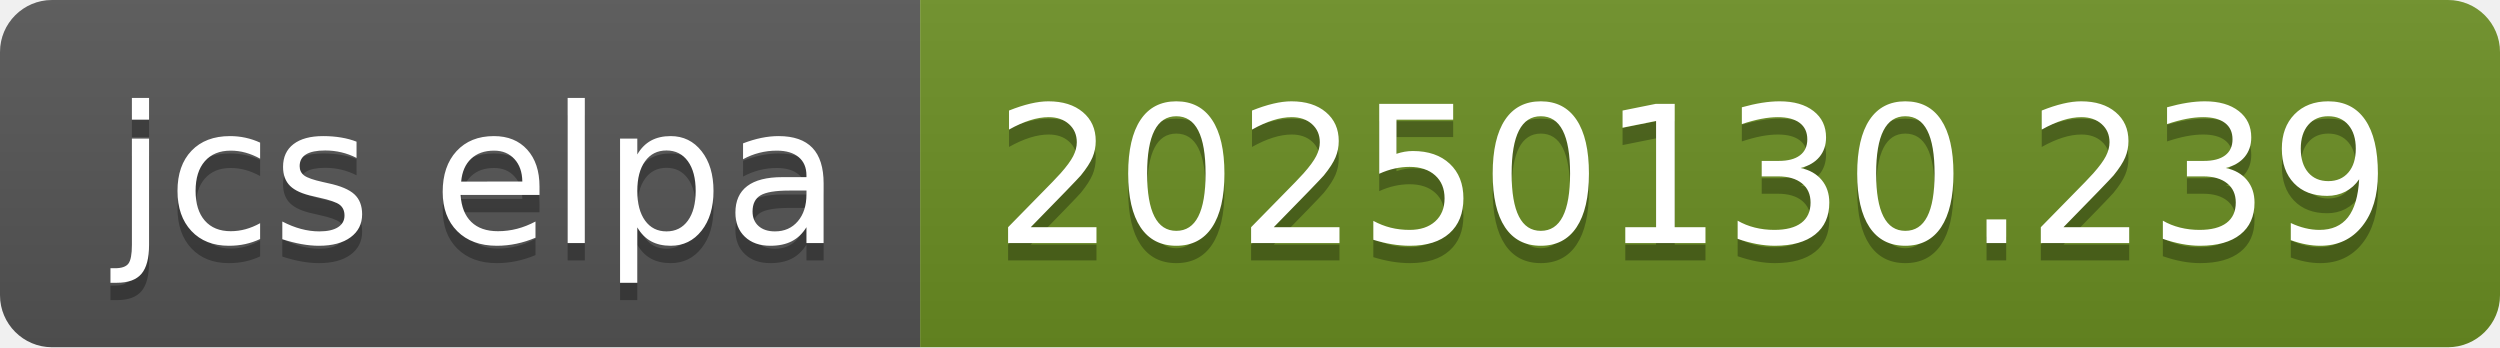
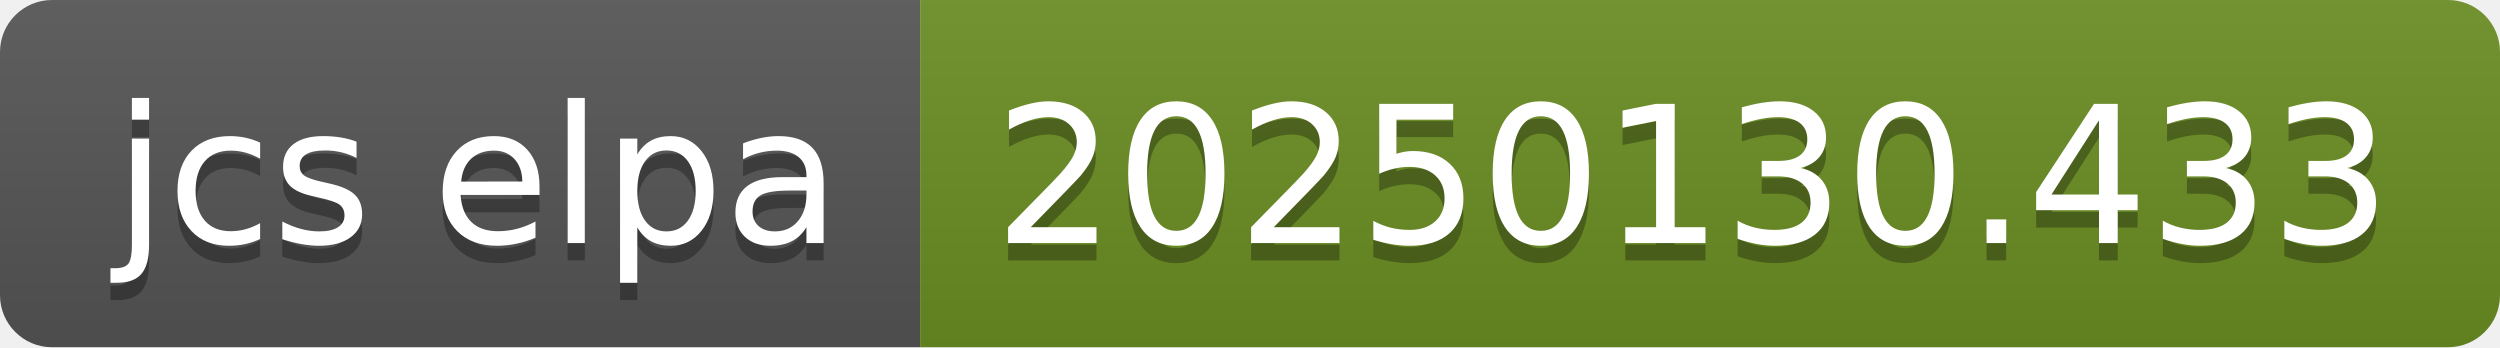
- <svg xmlns="http://www.w3.org/2000/svg" width="144" height="20" role="img" aria-label="jcs elpa: 20250130.239">
+ <svg xmlns="http://www.w3.org/2000/svg" width="144" height="20" role="img" aria-label="jcs elpa: 20250130.433">
  <linearGradient id="s" x2="0" y2="100%">
    <stop offset="0" stop-color="#bbb" stop-opacity=".1" />
    <stop offset="1" stop-opacity=".1" />
  </linearGradient>
  <clipPath id="r">
    <rect width="144" height="20" rx="3" fill="#fff" />
  </clipPath>
  <g clip-path="url(#r)">
    <rect width="53" height="20" fill="#555" />
    <rect x="53" width="91" height="20" fill="#6b8e23" />
    <rect width="144" height="20" fill="url(#s)" />
  </g>
  <g fill="#fff" text-anchor="middle" font-family="Verdana,Geneva,DejaVu Sans,sans-serif" text-rendering="geometricPrecision" font-size="110">
    <text aria-hidden="true" x="275" y="150" fill="#010101" fill-opacity=".3" transform="scale(.1)" textLength="430">jcs elpa</text>
    <text x="275" y="140" transform="scale(.1)" fill="#fff" textLength="430">jcs elpa</text>
-     <text aria-hidden="true" x="975" y="150" fill="#010101" fill-opacity=".3" transform="scale(.1)" textLength="810">20250130.239</text>
-     <text x="975" y="140" transform="scale(.1)" fill="#fff" textLength="810">20250130.239</text>
+     <text aria-hidden="true" x="975" y="150" fill="#010101" fill-opacity=".3" transform="scale(.1)" textLength="810">20250130.433</text>
+     <text x="975" y="140" transform="scale(.1)" fill="#fff" textLength="810">20250130.433</text>
  </g>
</svg>
